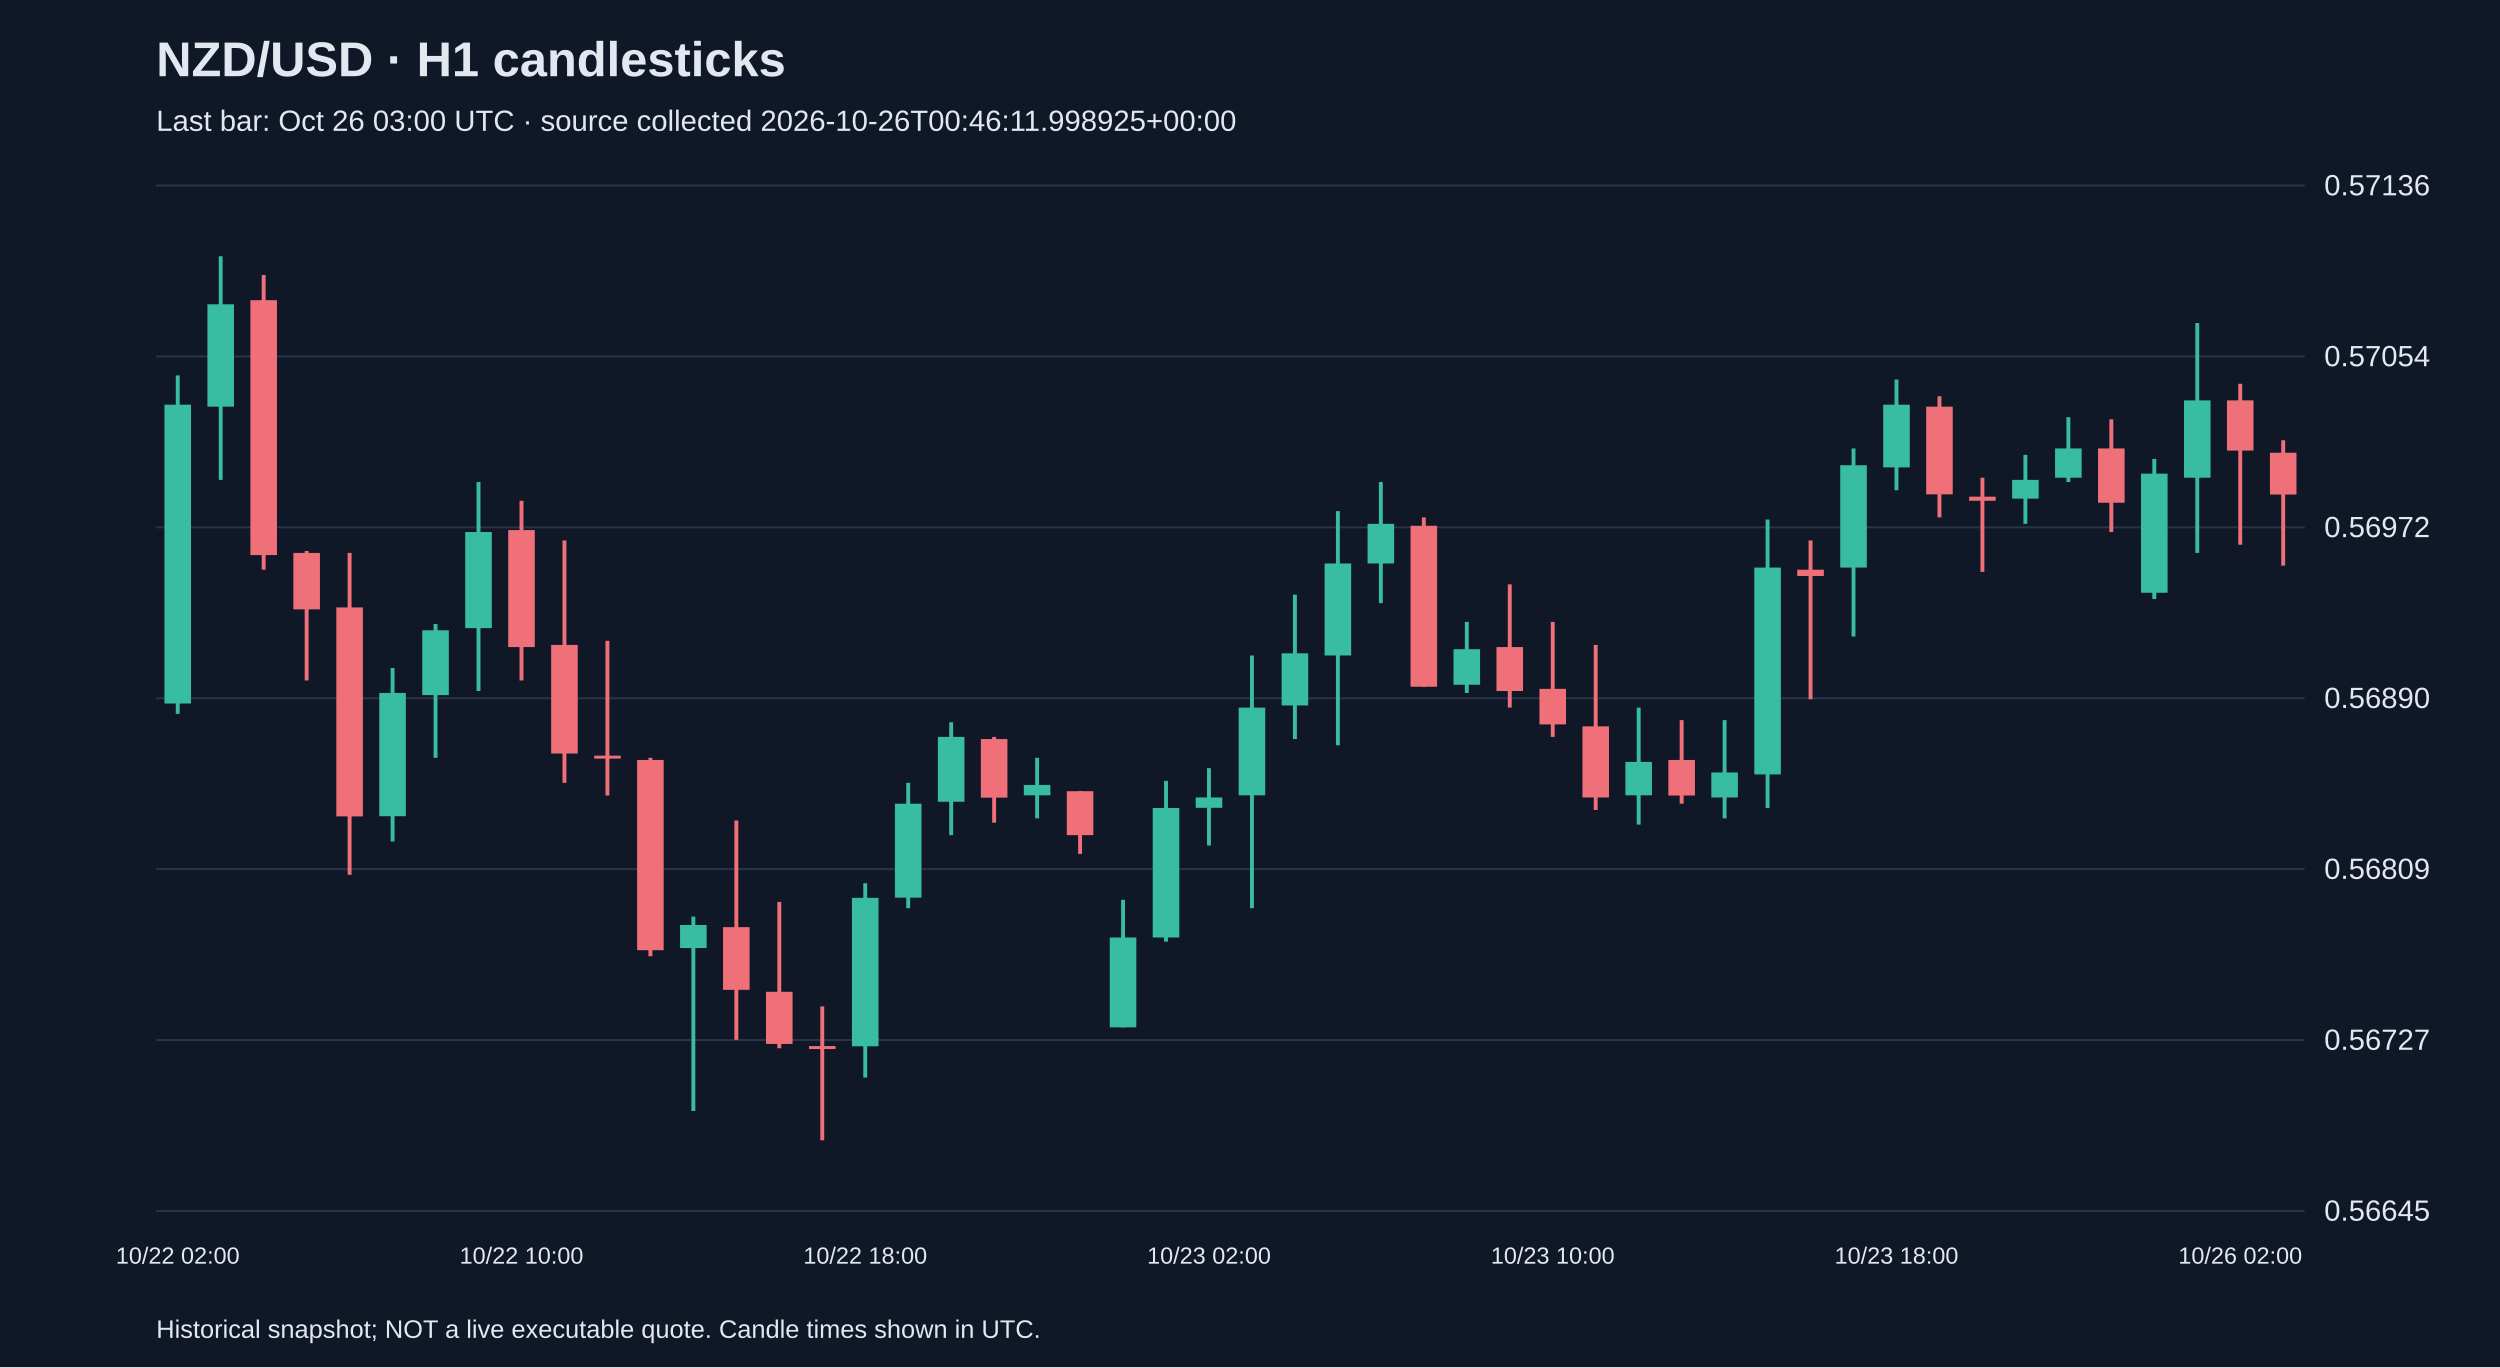
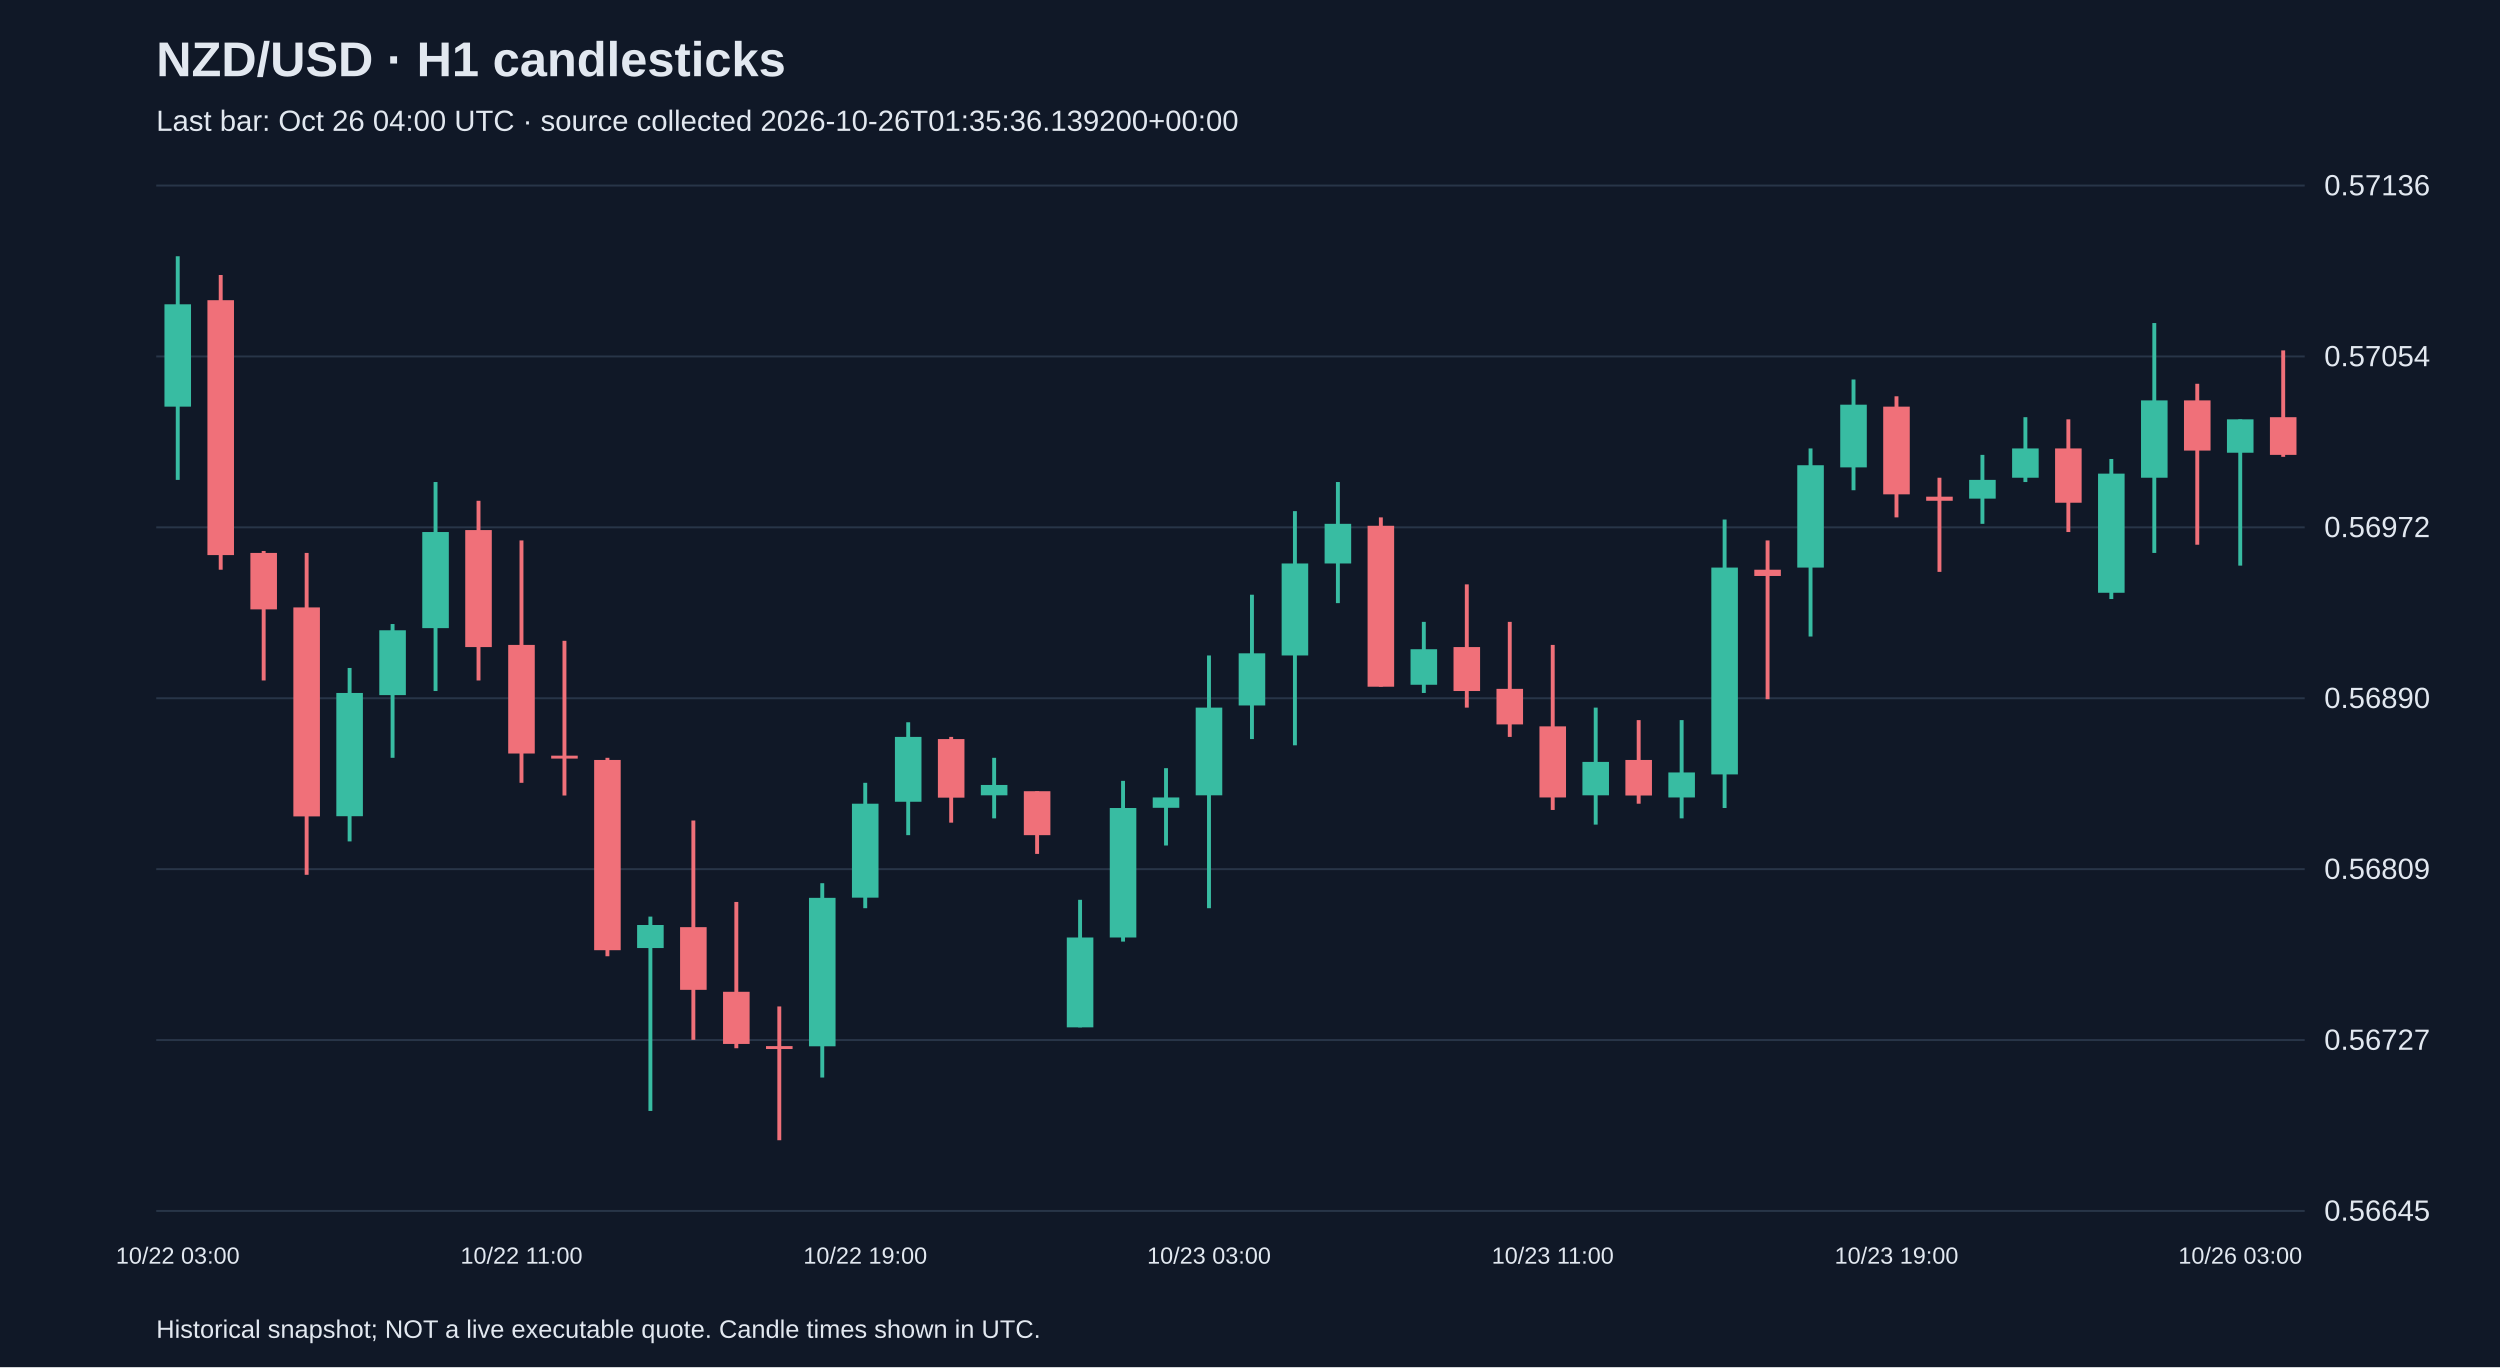
<svg xmlns="http://www.w3.org/2000/svg" viewBox="0 0 1280 700">
  <rect width="100%" height="100%" fill="#101827" />
  <style>text{font-family:Arial,sans-serif;fill:#e2e8f0}</style>
  <text x="80" y="39" font-size="25" font-weight="bold">NZD/USD · H1 candlesticks</text>
-   <text x="80" y="67" font-size="15" fill="#a6b1c5">Last bar: Oct 26 03:00 UTC · source collected 2026-10-26T00:46:11.998925+00:00</text>
+   <text x="80" y="67" font-size="15" fill="#a6b1c5">Last bar: Oct 26 04:00 UTC · source collected 2026-10-26T01:35:36.139200+00:00</text>
  <line x1="80" y1="620.0" x2="1180" y2="620.0" stroke="#283548" />
  <text x="1190" y="625.0" font-size="15">0.56645</text>
  <line x1="80" y1="532.5" x2="1180" y2="532.5" stroke="#283548" />
  <text x="1190" y="537.5" font-size="15">0.56727</text>
  <line x1="80" y1="445.0" x2="1180" y2="445.0" stroke="#283548" />
  <text x="1190" y="450.0" font-size="15">0.56809</text>
  <line x1="80" y1="357.5" x2="1180" y2="357.5" stroke="#283548" />
  <text x="1190" y="362.5" font-size="15">0.56890</text>
  <line x1="80" y1="270.0" x2="1180" y2="270.0" stroke="#283548" />
  <text x="1190" y="275.0" font-size="15">0.56972</text>
  <line x1="80" y1="182.5" x2="1180" y2="182.5" stroke="#283548" />
  <text x="1190" y="187.5" font-size="15">0.57054</text>
  <line x1="80" y1="95.0" x2="1180" y2="95.0" stroke="#283548" />
  <text x="1190" y="100.0" font-size="15">0.57136</text>
-   <line x1="91.0" y1="192.2" x2="91.0" y2="365.5" stroke="#38bca2" stroke-width="2" />
-   <rect x="84.2" y="207.2" width="13.6" height="153.0" fill="#38bca2" />
-   <text x="91.0" y="647" text-anchor="middle" font-size="12">10/22 02:00</text>
-   <line x1="113.0" y1="131.2" x2="113.0" y2="245.7" stroke="#38bca2" stroke-width="2" />
-   <rect x="106.2" y="155.8" width="13.6" height="52.4" fill="#38bca2" />
-   <line x1="135.0" y1="140.8" x2="135.0" y2="291.7" stroke="#f07079" stroke-width="2" />
-   <rect x="128.2" y="153.7" width="13.6" height="130.5" fill="#f07079" />
-   <line x1="157.0" y1="282.1" x2="157.0" y2="348.4" stroke="#f07079" stroke-width="2" />
-   <rect x="150.2" y="283.1" width="13.6" height="28.9" fill="#f07079" />
-   <line x1="179.0" y1="283.1" x2="179.0" y2="447.9" stroke="#f07079" stroke-width="2" />
-   <rect x="172.2" y="311.0" width="13.6" height="107.0" fill="#f07079" />
-   <line x1="201.0" y1="342.0" x2="201.0" y2="430.8" stroke="#38bca2" stroke-width="2" />
-   <rect x="194.2" y="354.8" width="13.6" height="63.1" fill="#38bca2" />
-   <line x1="223.0" y1="319.5" x2="223.0" y2="388.0" stroke="#38bca2" stroke-width="2" />
-   <rect x="216.2" y="322.7" width="13.6" height="33.2" fill="#38bca2" />
-   <line x1="245.0" y1="246.8" x2="245.0" y2="353.8" stroke="#38bca2" stroke-width="2" />
-   <rect x="238.2" y="272.4" width="13.6" height="49.2" fill="#38bca2" />
-   <line x1="267.0" y1="256.4" x2="267.0" y2="348.4" stroke="#f07079" stroke-width="2" />
-   <rect x="260.2" y="271.4" width="13.6" height="59.9" fill="#f07079" />
-   <text x="267.0" y="647" text-anchor="middle" font-size="12">10/22 10:00</text>
-   <line x1="289.0" y1="276.7" x2="289.0" y2="400.8" stroke="#f07079" stroke-width="2" />
-   <rect x="282.2" y="330.2" width="13.6" height="55.6" fill="#f07079" />
-   <line x1="311.0" y1="328.1" x2="311.0" y2="407.3" stroke="#f07079" stroke-width="2" />
-   <rect x="304.2" y="386.9" width="13.6" height="1.5" fill="#f07079" />
-   <line x1="333.0" y1="388.0" x2="333.0" y2="489.6" stroke="#f07079" stroke-width="2" />
-   <rect x="326.2" y="389.1" width="13.6" height="97.4" fill="#f07079" />
-   <line x1="355.0" y1="469.3" x2="355.0" y2="568.8" stroke="#38bca2" stroke-width="2" />
-   <rect x="348.2" y="473.6" width="13.6" height="11.8" fill="#38bca2" />
-   <line x1="377.0" y1="420.1" x2="377.0" y2="532.4" stroke="#f07079" stroke-width="2" />
-   <rect x="370.2" y="474.7" width="13.6" height="32.1" fill="#f07079" />
-   <line x1="399.0" y1="461.8" x2="399.0" y2="536.7" stroke="#f07079" stroke-width="2" />
-   <rect x="392.2" y="507.8" width="13.6" height="26.7" fill="#f07079" />
-   <line x1="421.0" y1="515.3" x2="421.0" y2="583.8" stroke="#f07079" stroke-width="2" />
-   <rect x="414.2" y="535.6" width="13.6" height="1.5" fill="#f07079" />
-   <line x1="443.0" y1="452.2" x2="443.0" y2="551.7" stroke="#38bca2" stroke-width="2" />
-   <rect x="436.2" y="459.7" width="13.6" height="76.0" fill="#38bca2" />
-   <text x="443.0" y="647" text-anchor="middle" font-size="12">10/22 18:00</text>
-   <line x1="465.0" y1="400.8" x2="465.0" y2="465.0" stroke="#38bca2" stroke-width="2" />
-   <rect x="458.2" y="411.5" width="13.6" height="48.1" fill="#38bca2" />
-   <line x1="487.0" y1="369.8" x2="487.0" y2="427.6" stroke="#38bca2" stroke-width="2" />
-   <rect x="480.2" y="377.3" width="13.6" height="33.2" fill="#38bca2" />
-   <line x1="509.0" y1="377.3" x2="509.0" y2="421.2" stroke="#f07079" stroke-width="2" />
-   <rect x="502.2" y="378.4" width="13.6" height="30.0" fill="#f07079" />
-   <line x1="531.0" y1="388.0" x2="531.0" y2="419.0" stroke="#38bca2" stroke-width="2" />
-   <rect x="524.2" y="401.9" width="13.6" height="5.3" fill="#38bca2" />
-   <line x1="553.0" y1="405.1" x2="553.0" y2="437.2" stroke="#f07079" stroke-width="2" />
-   <rect x="546.2" y="405.1" width="13.6" height="22.5" fill="#f07079" />
-   <line x1="575.0" y1="460.7" x2="575.0" y2="526.0" stroke="#38bca2" stroke-width="2" />
-   <rect x="568.2" y="480.0" width="13.6" height="46.0" fill="#38bca2" />
-   <line x1="597.0" y1="399.8" x2="597.0" y2="482.1" stroke="#38bca2" stroke-width="2" />
-   <rect x="590.2" y="413.7" width="13.6" height="66.3" fill="#38bca2" />
-   <line x1="619.0" y1="393.3" x2="619.0" y2="432.9" stroke="#38bca2" stroke-width="2" />
-   <rect x="612.2" y="408.3" width="13.6" height="5.3" fill="#38bca2" />
-   <text x="619.0" y="647" text-anchor="middle" font-size="12">10/23 02:00</text>
-   <line x1="641.0" y1="335.6" x2="641.0" y2="465.0" stroke="#38bca2" stroke-width="2" />
-   <rect x="634.2" y="362.3" width="13.6" height="44.9" fill="#38bca2" />
-   <line x1="663.0" y1="304.5" x2="663.0" y2="378.4" stroke="#38bca2" stroke-width="2" />
-   <rect x="656.2" y="334.5" width="13.6" height="26.7" fill="#38bca2" />
-   <line x1="685.0" y1="261.7" x2="685.0" y2="381.6" stroke="#38bca2" stroke-width="2" />
-   <rect x="678.2" y="288.5" width="13.6" height="47.1" fill="#38bca2" />
-   <line x1="707.0" y1="246.8" x2="707.0" y2="308.8" stroke="#38bca2" stroke-width="2" />
-   <rect x="700.2" y="268.2" width="13.6" height="20.3" fill="#38bca2" />
-   <line x1="729.0" y1="264.9" x2="729.0" y2="351.6" stroke="#f07079" stroke-width="2" />
-   <rect x="722.2" y="269.2" width="13.6" height="82.4" fill="#f07079" />
-   <line x1="751.0" y1="318.4" x2="751.0" y2="354.8" stroke="#38bca2" stroke-width="2" />
-   <rect x="744.2" y="332.4" width="13.6" height="18.2" fill="#38bca2" />
-   <line x1="773.0" y1="299.2" x2="773.0" y2="362.3" stroke="#f07079" stroke-width="2" />
-   <rect x="766.2" y="331.3" width="13.6" height="22.5" fill="#f07079" />
-   <line x1="795.0" y1="318.4" x2="795.0" y2="377.3" stroke="#f07079" stroke-width="2" />
-   <rect x="788.2" y="352.7" width="13.6" height="18.2" fill="#f07079" />
-   <text x="795.0" y="647" text-anchor="middle" font-size="12">10/23 10:00</text>
-   <line x1="817.0" y1="330.2" x2="817.0" y2="414.7" stroke="#f07079" stroke-width="2" />
-   <rect x="810.2" y="371.9" width="13.6" height="36.4" fill="#f07079" />
-   <line x1="839.0" y1="362.3" x2="839.0" y2="422.2" stroke="#38bca2" stroke-width="2" />
-   <rect x="832.2" y="390.1" width="13.6" height="17.1" fill="#38bca2" />
-   <line x1="861.0" y1="368.7" x2="861.0" y2="411.5" stroke="#f07079" stroke-width="2" />
-   <rect x="854.2" y="389.1" width="13.6" height="18.2" fill="#f07079" />
-   <line x1="883.0" y1="368.7" x2="883.0" y2="419.0" stroke="#38bca2" stroke-width="2" />
-   <rect x="876.2" y="395.5" width="13.6" height="12.8" fill="#38bca2" />
-   <line x1="905.0" y1="266.0" x2="905.0" y2="413.7" stroke="#38bca2" stroke-width="2" />
-   <rect x="898.2" y="290.6" width="13.6" height="105.9" fill="#38bca2" />
-   <line x1="927.0" y1="276.7" x2="927.0" y2="358.0" stroke="#f07079" stroke-width="2" />
-   <rect x="920.2" y="291.7" width="13.6" height="3.2" fill="#f07079" />
-   <line x1="949.0" y1="229.6" x2="949.0" y2="325.9" stroke="#38bca2" stroke-width="2" />
-   <rect x="942.2" y="238.2" width="13.6" height="52.4" fill="#38bca2" />
-   <line x1="971.0" y1="194.3" x2="971.0" y2="251.0" stroke="#38bca2" stroke-width="2" />
-   <rect x="964.2" y="207.2" width="13.6" height="32.1" fill="#38bca2" />
-   <text x="971.0" y="647" text-anchor="middle" font-size="12">10/23 18:00</text>
-   <line x1="993.0" y1="202.9" x2="993.0" y2="264.9" stroke="#f07079" stroke-width="2" />
-   <rect x="986.2" y="208.2" width="13.6" height="44.9" fill="#f07079" />
-   <line x1="1015.0" y1="244.6" x2="1015.0" y2="292.8" stroke="#f07079" stroke-width="2" />
-   <rect x="1008.2" y="254.3" width="13.6" height="2.1" fill="#f07079" />
-   <line x1="1037.0" y1="232.9" x2="1037.0" y2="268.2" stroke="#38bca2" stroke-width="2" />
-   <rect x="1030.2" y="245.7" width="13.6" height="9.6" fill="#38bca2" />
-   <line x1="1059.0" y1="213.6" x2="1059.0" y2="246.8" stroke="#38bca2" stroke-width="2" />
-   <rect x="1052.2" y="229.6" width="13.6" height="15.0" fill="#38bca2" />
-   <line x1="1081.0" y1="214.7" x2="1081.0" y2="272.4" stroke="#f07079" stroke-width="2" />
-   <rect x="1074.2" y="229.6" width="13.6" height="27.8" fill="#f07079" />
-   <line x1="1103.0" y1="235.0" x2="1103.0" y2="306.7" stroke="#38bca2" stroke-width="2" />
-   <rect x="1096.2" y="242.5" width="13.6" height="61.0" fill="#38bca2" />
-   <line x1="1125.0" y1="165.4" x2="1125.0" y2="283.1" stroke="#38bca2" stroke-width="2" />
-   <rect x="1118.2" y="205.0" width="13.6" height="39.6" fill="#38bca2" />
-   <line x1="1147.0" y1="196.5" x2="1147.0" y2="278.9" stroke="#f07079" stroke-width="2" />
-   <rect x="1140.2" y="205.0" width="13.6" height="25.7" fill="#f07079" />
-   <text x="1147.0" y="647" text-anchor="middle" font-size="12">10/26 02:00</text>
-   <line x1="1169.0" y1="225.4" x2="1169.0" y2="289.6" stroke="#f07079" stroke-width="2" />
-   <rect x="1162.2" y="231.8" width="13.6" height="21.4" fill="#f07079" />
+   <line x1="91.0" y1="131.2" x2="91.0" y2="245.7" stroke="#38bca2" stroke-width="2" />
+   <rect x="84.2" y="155.8" width="13.6" height="52.4" fill="#38bca2" />
+   <text x="91.0" y="647" text-anchor="middle" font-size="12">10/22 03:00</text>
+   <line x1="113.0" y1="140.8" x2="113.0" y2="291.7" stroke="#f07079" stroke-width="2" />
+   <rect x="106.2" y="153.7" width="13.6" height="130.5" fill="#f07079" />
+   <line x1="135.0" y1="282.1" x2="135.0" y2="348.4" stroke="#f07079" stroke-width="2" />
+   <rect x="128.2" y="283.1" width="13.6" height="28.9" fill="#f07079" />
+   <line x1="157.0" y1="283.1" x2="157.0" y2="447.9" stroke="#f07079" stroke-width="2" />
+   <rect x="150.2" y="311.0" width="13.6" height="107.0" fill="#f07079" />
+   <line x1="179.0" y1="342.0" x2="179.0" y2="430.8" stroke="#38bca2" stroke-width="2" />
+   <rect x="172.2" y="354.8" width="13.6" height="63.1" fill="#38bca2" />
+   <line x1="201.0" y1="319.5" x2="201.0" y2="388.0" stroke="#38bca2" stroke-width="2" />
+   <rect x="194.2" y="322.7" width="13.6" height="33.2" fill="#38bca2" />
+   <line x1="223.0" y1="246.8" x2="223.0" y2="353.8" stroke="#38bca2" stroke-width="2" />
+   <rect x="216.2" y="272.4" width="13.6" height="49.2" fill="#38bca2" />
+   <line x1="245.0" y1="256.4" x2="245.0" y2="348.4" stroke="#f07079" stroke-width="2" />
+   <rect x="238.2" y="271.4" width="13.6" height="59.9" fill="#f07079" />
+   <line x1="267.0" y1="276.7" x2="267.0" y2="400.8" stroke="#f07079" stroke-width="2" />
+   <rect x="260.2" y="330.2" width="13.6" height="55.6" fill="#f07079" />
+   <text x="267.0" y="647" text-anchor="middle" font-size="12">10/22 11:00</text>
+   <line x1="289.0" y1="328.1" x2="289.0" y2="407.3" stroke="#f07079" stroke-width="2" />
+   <rect x="282.2" y="386.9" width="13.6" height="1.5" fill="#f07079" />
+   <line x1="311.0" y1="388.0" x2="311.0" y2="489.6" stroke="#f07079" stroke-width="2" />
+   <rect x="304.2" y="389.1" width="13.6" height="97.4" fill="#f07079" />
+   <line x1="333.0" y1="469.3" x2="333.0" y2="568.8" stroke="#38bca2" stroke-width="2" />
+   <rect x="326.2" y="473.6" width="13.6" height="11.8" fill="#38bca2" />
+   <line x1="355.0" y1="420.1" x2="355.0" y2="532.4" stroke="#f07079" stroke-width="2" />
+   <rect x="348.2" y="474.7" width="13.6" height="32.1" fill="#f07079" />
+   <line x1="377.0" y1="461.8" x2="377.0" y2="536.7" stroke="#f07079" stroke-width="2" />
+   <rect x="370.2" y="507.8" width="13.6" height="26.7" fill="#f07079" />
+   <line x1="399.0" y1="515.3" x2="399.0" y2="583.8" stroke="#f07079" stroke-width="2" />
+   <rect x="392.2" y="535.6" width="13.6" height="1.5" fill="#f07079" />
+   <line x1="421.0" y1="452.2" x2="421.0" y2="551.7" stroke="#38bca2" stroke-width="2" />
+   <rect x="414.2" y="459.7" width="13.6" height="76.0" fill="#38bca2" />
+   <line x1="443.0" y1="400.8" x2="443.0" y2="465.0" stroke="#38bca2" stroke-width="2" />
+   <rect x="436.2" y="411.5" width="13.6" height="48.1" fill="#38bca2" />
+   <text x="443.0" y="647" text-anchor="middle" font-size="12">10/22 19:00</text>
+   <line x1="465.0" y1="369.8" x2="465.0" y2="427.6" stroke="#38bca2" stroke-width="2" />
+   <rect x="458.2" y="377.3" width="13.6" height="33.2" fill="#38bca2" />
+   <line x1="487.0" y1="377.3" x2="487.0" y2="421.2" stroke="#f07079" stroke-width="2" />
+   <rect x="480.2" y="378.4" width="13.6" height="30.0" fill="#f07079" />
+   <line x1="509.0" y1="388.0" x2="509.0" y2="419.0" stroke="#38bca2" stroke-width="2" />
+   <rect x="502.2" y="401.9" width="13.6" height="5.3" fill="#38bca2" />
+   <line x1="531.0" y1="405.1" x2="531.0" y2="437.2" stroke="#f07079" stroke-width="2" />
+   <rect x="524.2" y="405.1" width="13.6" height="22.5" fill="#f07079" />
+   <line x1="553.0" y1="460.7" x2="553.0" y2="526.0" stroke="#38bca2" stroke-width="2" />
+   <rect x="546.2" y="480.0" width="13.6" height="46.0" fill="#38bca2" />
+   <line x1="575.0" y1="399.8" x2="575.0" y2="482.1" stroke="#38bca2" stroke-width="2" />
+   <rect x="568.2" y="413.7" width="13.6" height="66.3" fill="#38bca2" />
+   <line x1="597.0" y1="393.3" x2="597.0" y2="432.9" stroke="#38bca2" stroke-width="2" />
+   <rect x="590.2" y="408.3" width="13.6" height="5.3" fill="#38bca2" />
+   <line x1="619.0" y1="335.6" x2="619.0" y2="465.0" stroke="#38bca2" stroke-width="2" />
+   <rect x="612.2" y="362.3" width="13.6" height="44.9" fill="#38bca2" />
+   <text x="619.0" y="647" text-anchor="middle" font-size="12">10/23 03:00</text>
+   <line x1="641.0" y1="304.5" x2="641.0" y2="378.4" stroke="#38bca2" stroke-width="2" />
+   <rect x="634.2" y="334.5" width="13.6" height="26.7" fill="#38bca2" />
+   <line x1="663.0" y1="261.7" x2="663.0" y2="381.6" stroke="#38bca2" stroke-width="2" />
+   <rect x="656.2" y="288.5" width="13.6" height="47.1" fill="#38bca2" />
+   <line x1="685.0" y1="246.8" x2="685.0" y2="308.8" stroke="#38bca2" stroke-width="2" />
+   <rect x="678.2" y="268.2" width="13.6" height="20.3" fill="#38bca2" />
+   <line x1="707.0" y1="264.9" x2="707.0" y2="351.6" stroke="#f07079" stroke-width="2" />
+   <rect x="700.2" y="269.2" width="13.6" height="82.4" fill="#f07079" />
+   <line x1="729.0" y1="318.4" x2="729.0" y2="354.8" stroke="#38bca2" stroke-width="2" />
+   <rect x="722.2" y="332.4" width="13.6" height="18.2" fill="#38bca2" />
+   <line x1="751.0" y1="299.2" x2="751.0" y2="362.3" stroke="#f07079" stroke-width="2" />
+   <rect x="744.2" y="331.3" width="13.6" height="22.5" fill="#f07079" />
+   <line x1="773.0" y1="318.4" x2="773.0" y2="377.3" stroke="#f07079" stroke-width="2" />
+   <rect x="766.2" y="352.7" width="13.6" height="18.2" fill="#f07079" />
+   <line x1="795.0" y1="330.2" x2="795.0" y2="414.7" stroke="#f07079" stroke-width="2" />
+   <rect x="788.2" y="371.9" width="13.6" height="36.4" fill="#f07079" />
+   <text x="795.0" y="647" text-anchor="middle" font-size="12">10/23 11:00</text>
+   <line x1="817.0" y1="362.3" x2="817.0" y2="422.2" stroke="#38bca2" stroke-width="2" />
+   <rect x="810.2" y="390.1" width="13.6" height="17.1" fill="#38bca2" />
+   <line x1="839.0" y1="368.7" x2="839.0" y2="411.5" stroke="#f07079" stroke-width="2" />
+   <rect x="832.2" y="389.1" width="13.6" height="18.2" fill="#f07079" />
+   <line x1="861.0" y1="368.7" x2="861.0" y2="419.0" stroke="#38bca2" stroke-width="2" />
+   <rect x="854.2" y="395.5" width="13.6" height="12.8" fill="#38bca2" />
+   <line x1="883.0" y1="266.0" x2="883.0" y2="413.7" stroke="#38bca2" stroke-width="2" />
+   <rect x="876.2" y="290.6" width="13.6" height="105.9" fill="#38bca2" />
+   <line x1="905.0" y1="276.7" x2="905.0" y2="358.0" stroke="#f07079" stroke-width="2" />
+   <rect x="898.2" y="291.7" width="13.6" height="3.2" fill="#f07079" />
+   <line x1="927.0" y1="229.6" x2="927.0" y2="325.9" stroke="#38bca2" stroke-width="2" />
+   <rect x="920.2" y="238.2" width="13.6" height="52.4" fill="#38bca2" />
+   <line x1="949.0" y1="194.3" x2="949.0" y2="251.0" stroke="#38bca2" stroke-width="2" />
+   <rect x="942.2" y="207.2" width="13.6" height="32.1" fill="#38bca2" />
+   <line x1="971.0" y1="202.9" x2="971.0" y2="264.9" stroke="#f07079" stroke-width="2" />
+   <rect x="964.2" y="208.2" width="13.6" height="44.9" fill="#f07079" />
+   <text x="971.0" y="647" text-anchor="middle" font-size="12">10/23 19:00</text>
+   <line x1="993.0" y1="244.6" x2="993.0" y2="292.8" stroke="#f07079" stroke-width="2" />
+   <rect x="986.2" y="254.3" width="13.6" height="2.1" fill="#f07079" />
+   <line x1="1015.0" y1="232.9" x2="1015.0" y2="268.2" stroke="#38bca2" stroke-width="2" />
+   <rect x="1008.2" y="245.7" width="13.6" height="9.6" fill="#38bca2" />
+   <line x1="1037.0" y1="213.6" x2="1037.0" y2="246.8" stroke="#38bca2" stroke-width="2" />
+   <rect x="1030.2" y="229.6" width="13.6" height="15.0" fill="#38bca2" />
+   <line x1="1059.0" y1="214.7" x2="1059.0" y2="272.4" stroke="#f07079" stroke-width="2" />
+   <rect x="1052.2" y="229.6" width="13.6" height="27.8" fill="#f07079" />
+   <line x1="1081.0" y1="235.0" x2="1081.0" y2="306.7" stroke="#38bca2" stroke-width="2" />
+   <rect x="1074.2" y="242.5" width="13.6" height="61.0" fill="#38bca2" />
+   <line x1="1103.0" y1="165.4" x2="1103.0" y2="283.1" stroke="#38bca2" stroke-width="2" />
+   <rect x="1096.2" y="205.0" width="13.6" height="39.6" fill="#38bca2" />
+   <line x1="1125.0" y1="196.5" x2="1125.0" y2="278.9" stroke="#f07079" stroke-width="2" />
+   <rect x="1118.2" y="205.0" width="13.6" height="25.7" fill="#f07079" />
+   <line x1="1147.0" y1="214.7" x2="1147.0" y2="289.6" stroke="#38bca2" stroke-width="2" />
+   <rect x="1140.2" y="214.7" width="13.6" height="17.1" fill="#38bca2" />
+   <text x="1147.0" y="647" text-anchor="middle" font-size="12">10/26 03:00</text>
+   <line x1="1169.0" y1="179.4" x2="1169.0" y2="233.9" stroke="#f07079" stroke-width="2" />
+   <rect x="1162.2" y="213.6" width="13.6" height="19.3" fill="#f07079" />
  <text x="80" y="685" font-size="13">Historical snapshot; NOT a live executable quote. Candle times shown in UTC.</text>
</svg>
